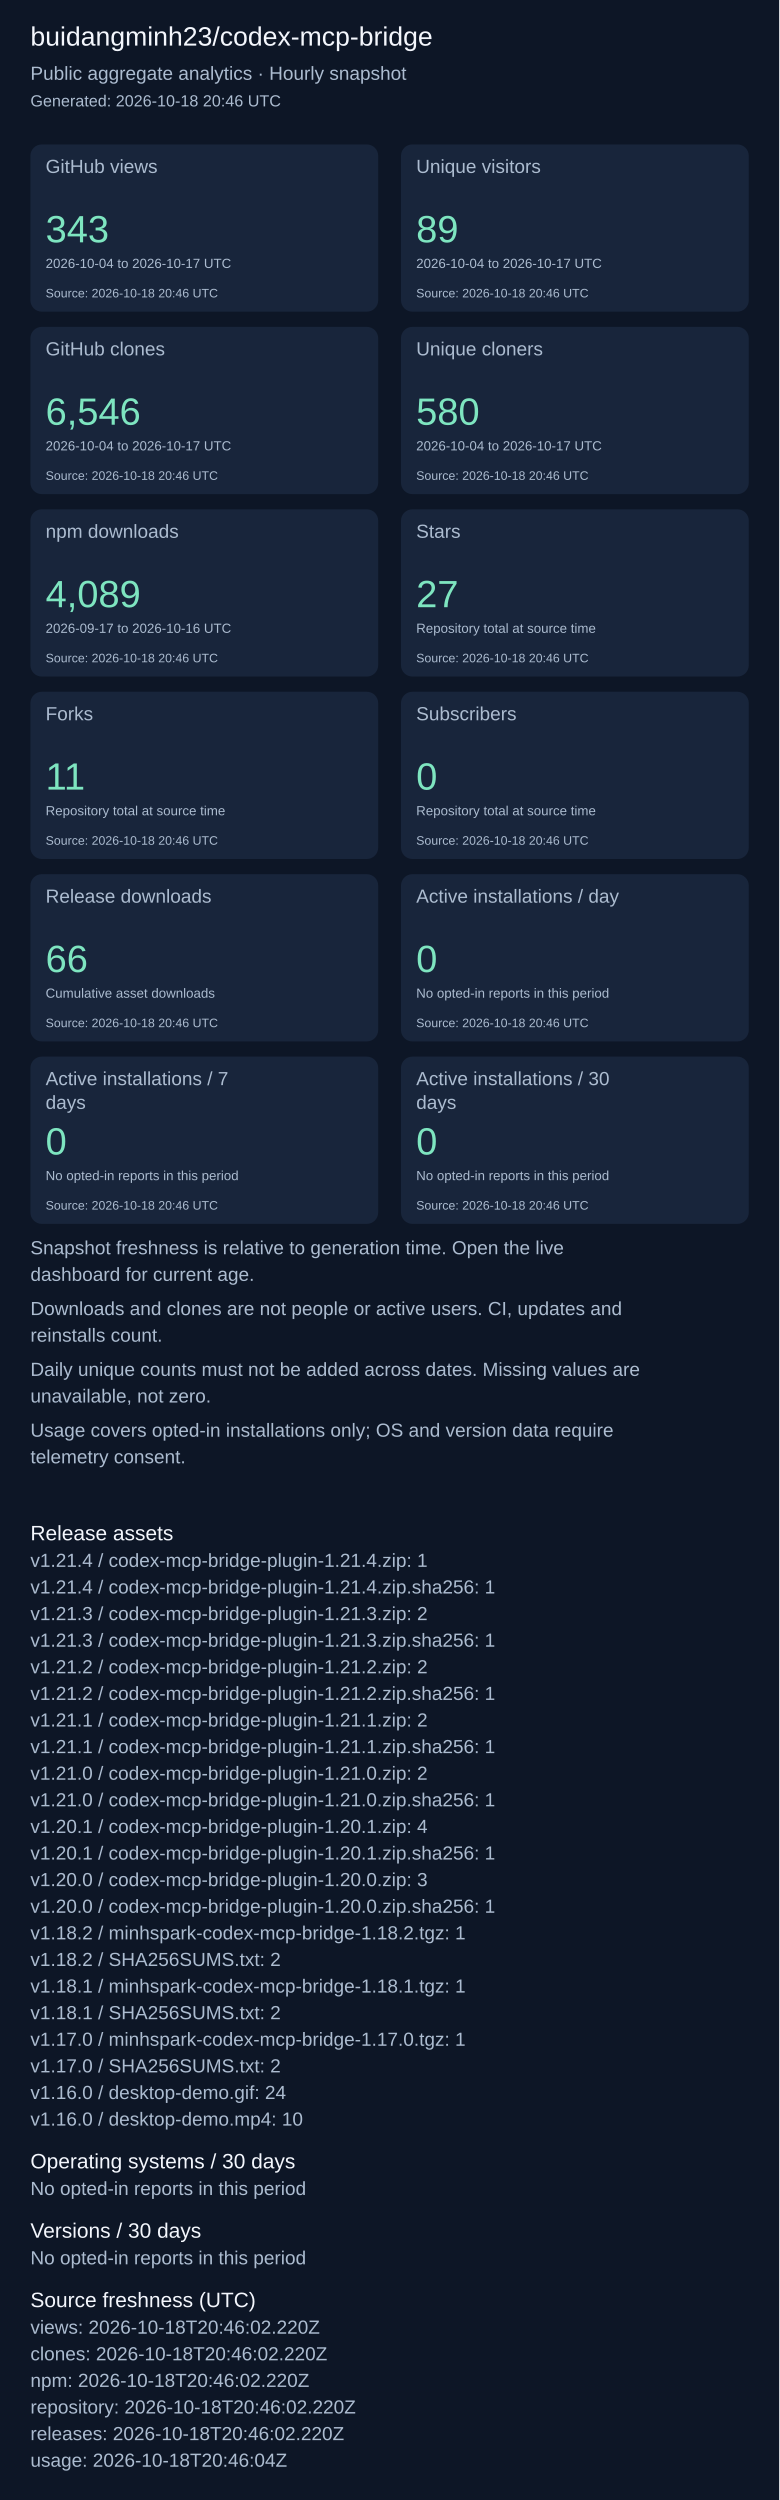
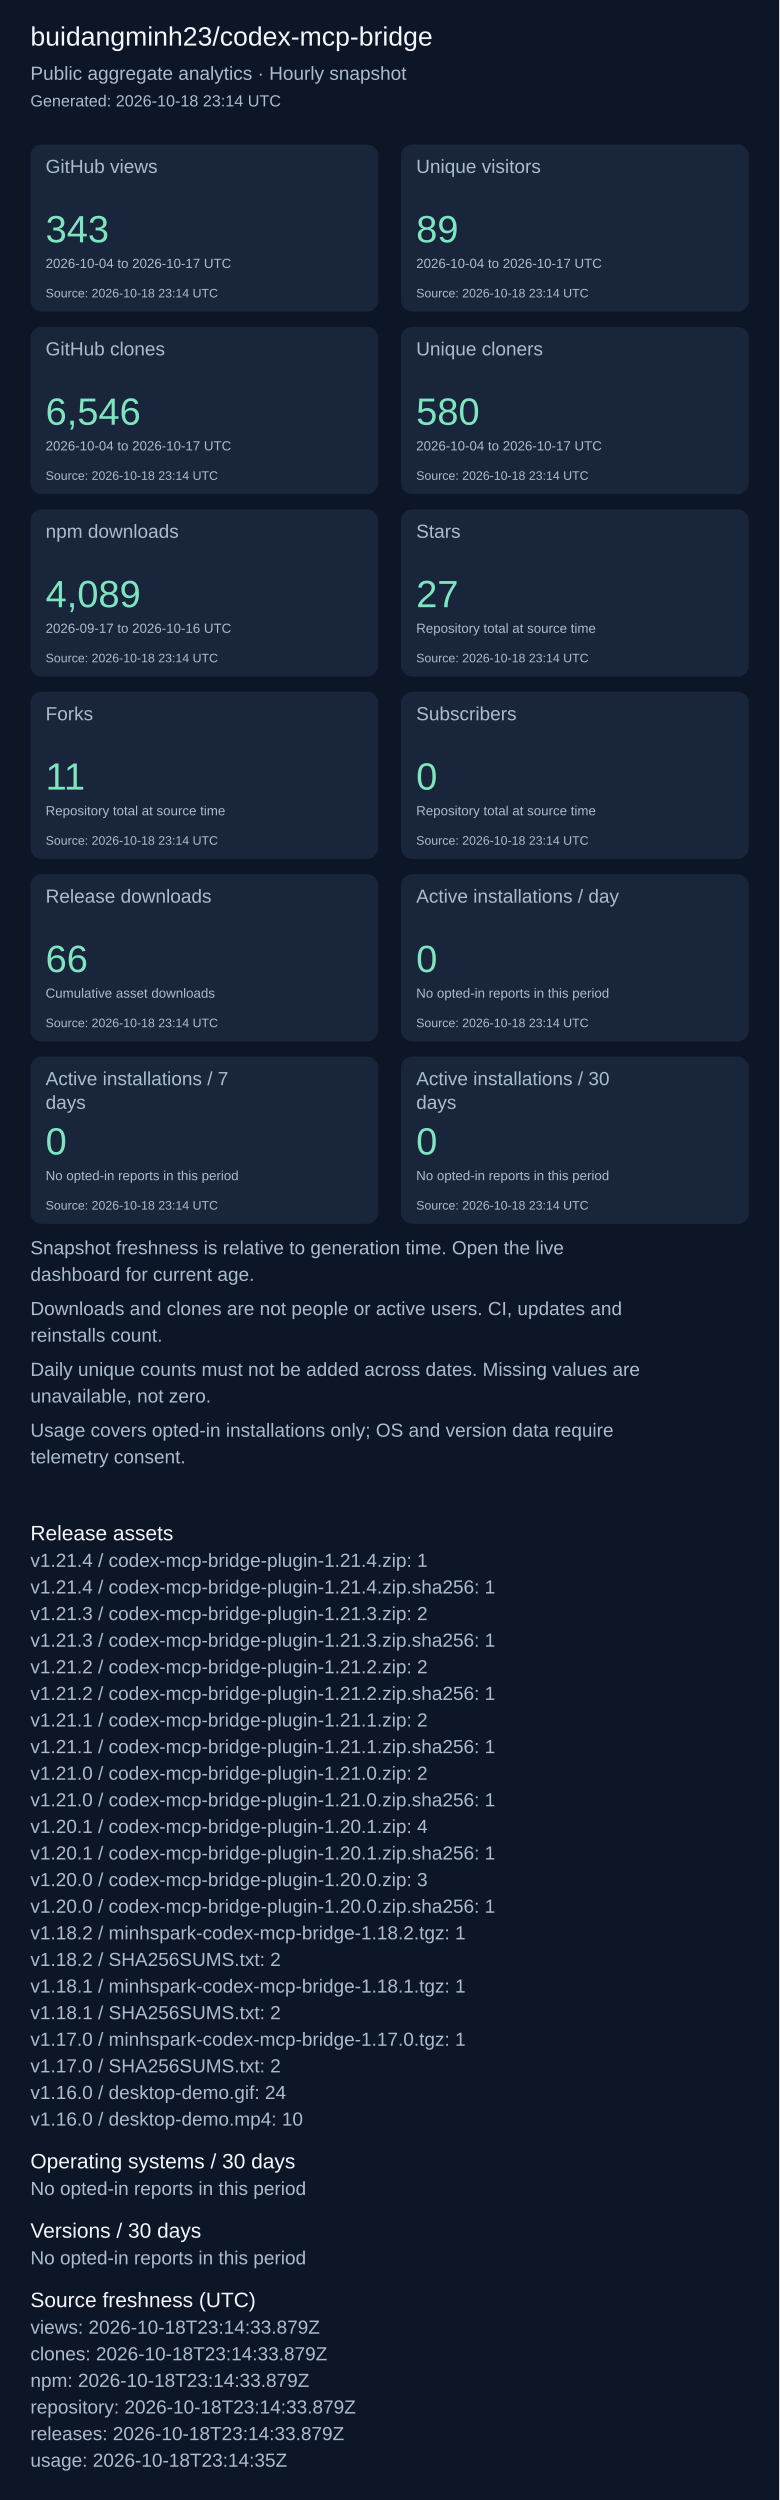
<svg xmlns="http://www.w3.org/2000/svg" width="820" height="2631" viewBox="0 0 820 2631" role="img" aria-label="Repository aggregate analytics">
  <rect width="100%" height="100%" fill="#0d1626" />
  <g font-family="Arial, sans-serif">
    <text x="32" y="48" font-size="28" fill="#f4f7fd">buidangminh23/codex-mcp-bridge</text>
    <text x="32" y="84" font-size="20" fill="#acbcd0">Public aggregate analytics · Hourly snapshot</text>
-     <text x="32" y="112" font-size="17" fill="#acbcd0">Generated: 2026-10-18 20:46 UTC</text>
+     <text x="32" y="112" font-size="17" fill="#acbcd0">Generated: 2026-10-18 23:14 UTC</text>
    <rect x="32" y="152" width="366" height="176" rx="12" fill="#18253b" />
    <text x="48" y="182" font-size="20" fill="#acbcd0">GitHub views</text>
    <text x="48" y="255" font-size="40" fill="#7ee5c0">343</text>
    <text x="48" y="282" font-size="14" fill="#acbcd0">2026-10-04 to 2026-10-17 UTC</text>
-     <text x="48" y="313" font-size="13" fill="#acbcd0">Source: 2026-10-18 20:46 UTC</text>
+     <text x="48" y="313" font-size="13" fill="#acbcd0">Source: 2026-10-18 23:14 UTC</text>
    <rect x="422" y="152" width="366" height="176" rx="12" fill="#18253b" />
    <text x="438" y="182" font-size="20" fill="#acbcd0">Unique visitors</text>
    <text x="438" y="255" font-size="40" fill="#7ee5c0">89</text>
    <text x="438" y="282" font-size="14" fill="#acbcd0">2026-10-04 to 2026-10-17 UTC</text>
-     <text x="438" y="313" font-size="13" fill="#acbcd0">Source: 2026-10-18 20:46 UTC</text>
+     <text x="438" y="313" font-size="13" fill="#acbcd0">Source: 2026-10-18 23:14 UTC</text>
    <rect x="32" y="344" width="366" height="176" rx="12" fill="#18253b" />
    <text x="48" y="374" font-size="20" fill="#acbcd0">GitHub clones</text>
    <text x="48" y="447" font-size="40" fill="#7ee5c0">6,546</text>
    <text x="48" y="474" font-size="14" fill="#acbcd0">2026-10-04 to 2026-10-17 UTC</text>
-     <text x="48" y="505" font-size="13" fill="#acbcd0">Source: 2026-10-18 20:46 UTC</text>
+     <text x="48" y="505" font-size="13" fill="#acbcd0">Source: 2026-10-18 23:14 UTC</text>
    <rect x="422" y="344" width="366" height="176" rx="12" fill="#18253b" />
    <text x="438" y="374" font-size="20" fill="#acbcd0">Unique cloners</text>
    <text x="438" y="447" font-size="40" fill="#7ee5c0">580</text>
    <text x="438" y="474" font-size="14" fill="#acbcd0">2026-10-04 to 2026-10-17 UTC</text>
-     <text x="438" y="505" font-size="13" fill="#acbcd0">Source: 2026-10-18 20:46 UTC</text>
+     <text x="438" y="505" font-size="13" fill="#acbcd0">Source: 2026-10-18 23:14 UTC</text>
    <rect x="32" y="536" width="366" height="176" rx="12" fill="#18253b" />
    <text x="48" y="566" font-size="20" fill="#acbcd0">npm downloads</text>
    <text x="48" y="639" font-size="40" fill="#7ee5c0">4,089</text>
    <text x="48" y="666" font-size="14" fill="#acbcd0">2026-09-17 to 2026-10-16 UTC</text>
-     <text x="48" y="697" font-size="13" fill="#acbcd0">Source: 2026-10-18 20:46 UTC</text>
+     <text x="48" y="697" font-size="13" fill="#acbcd0">Source: 2026-10-18 23:14 UTC</text>
    <rect x="422" y="536" width="366" height="176" rx="12" fill="#18253b" />
    <text x="438" y="566" font-size="20" fill="#acbcd0">Stars</text>
    <text x="438" y="639" font-size="40" fill="#7ee5c0">27</text>
    <text x="438" y="666" font-size="14" fill="#acbcd0">Repository total at source time</text>
-     <text x="438" y="697" font-size="13" fill="#acbcd0">Source: 2026-10-18 20:46 UTC</text>
+     <text x="438" y="697" font-size="13" fill="#acbcd0">Source: 2026-10-18 23:14 UTC</text>
    <rect x="32" y="728" width="366" height="176" rx="12" fill="#18253b" />
    <text x="48" y="758" font-size="20" fill="#acbcd0">Forks</text>
    <text x="48" y="831" font-size="40" fill="#7ee5c0">11</text>
    <text x="48" y="858" font-size="14" fill="#acbcd0">Repository total at source time</text>
-     <text x="48" y="889" font-size="13" fill="#acbcd0">Source: 2026-10-18 20:46 UTC</text>
+     <text x="48" y="889" font-size="13" fill="#acbcd0">Source: 2026-10-18 23:14 UTC</text>
    <rect x="422" y="728" width="366" height="176" rx="12" fill="#18253b" />
    <text x="438" y="758" font-size="20" fill="#acbcd0">Subscribers</text>
    <text x="438" y="831" font-size="40" fill="#7ee5c0">0</text>
    <text x="438" y="858" font-size="14" fill="#acbcd0">Repository total at source time</text>
-     <text x="438" y="889" font-size="13" fill="#acbcd0">Source: 2026-10-18 20:46 UTC</text>
+     <text x="438" y="889" font-size="13" fill="#acbcd0">Source: 2026-10-18 23:14 UTC</text>
    <rect x="32" y="920" width="366" height="176" rx="12" fill="#18253b" />
    <text x="48" y="950" font-size="20" fill="#acbcd0">Release downloads</text>
    <text x="48" y="1023" font-size="40" fill="#7ee5c0">66</text>
    <text x="48" y="1050" font-size="14" fill="#acbcd0">Cumulative asset downloads</text>
-     <text x="48" y="1081" font-size="13" fill="#acbcd0">Source: 2026-10-18 20:46 UTC</text>
+     <text x="48" y="1081" font-size="13" fill="#acbcd0">Source: 2026-10-18 23:14 UTC</text>
    <rect x="422" y="920" width="366" height="176" rx="12" fill="#18253b" />
    <text x="438" y="950" font-size="20" fill="#acbcd0">Active installations / day</text>
    <text x="438" y="1023" font-size="40" fill="#7ee5c0">0</text>
    <text x="438" y="1050" font-size="14" fill="#acbcd0">No opted-in reports in this period</text>
-     <text x="438" y="1081" font-size="13" fill="#acbcd0">Source: 2026-10-18 20:46 UTC</text>
+     <text x="438" y="1081" font-size="13" fill="#acbcd0">Source: 2026-10-18 23:14 UTC</text>
    <rect x="32" y="1112" width="366" height="176" rx="12" fill="#18253b" />
    <text x="48" y="1142" font-size="20" fill="#acbcd0">Active installations / 7</text>
    <text x="48" y="1167" font-size="20" fill="#acbcd0">days</text>
    <text x="48" y="1215" font-size="40" fill="#7ee5c0">0</text>
    <text x="48" y="1242" font-size="14" fill="#acbcd0">No opted-in reports in this period</text>
-     <text x="48" y="1273" font-size="13" fill="#acbcd0">Source: 2026-10-18 20:46 UTC</text>
+     <text x="48" y="1273" font-size="13" fill="#acbcd0">Source: 2026-10-18 23:14 UTC</text>
    <rect x="422" y="1112" width="366" height="176" rx="12" fill="#18253b" />
    <text x="438" y="1142" font-size="20" fill="#acbcd0">Active installations / 30</text>
    <text x="438" y="1167" font-size="20" fill="#acbcd0">days</text>
    <text x="438" y="1215" font-size="40" fill="#7ee5c0">0</text>
    <text x="438" y="1242" font-size="14" fill="#acbcd0">No opted-in reports in this period</text>
-     <text x="438" y="1273" font-size="13" fill="#acbcd0">Source: 2026-10-18 20:46 UTC</text>
+     <text x="438" y="1273" font-size="13" fill="#acbcd0">Source: 2026-10-18 23:14 UTC</text>
    <text x="32" y="1320" font-size="20" fill="#acbcd0">Snapshot freshness is relative to generation time. Open the live</text>
    <text x="32" y="1348" font-size="20" fill="#acbcd0">dashboard for current age.</text>
    <text x="32" y="1384" font-size="20" fill="#acbcd0">Downloads and clones are not people or active users. CI, updates and</text>
    <text x="32" y="1412" font-size="20" fill="#acbcd0">reinstalls count.</text>
    <text x="32" y="1448" font-size="20" fill="#acbcd0">Daily unique counts must not be added across dates. Missing values are</text>
    <text x="32" y="1476" font-size="20" fill="#acbcd0">unavailable, not zero.</text>
    <text x="32" y="1512" font-size="20" fill="#acbcd0">Usage covers opted-in installations only; OS and version data require</text>
    <text x="32" y="1540" font-size="20" fill="#acbcd0">telemetry consent.</text>
    <text x="32" y="1621" font-size="22" fill="#f4f7fd">Release assets</text>
    <text x="32" y="1649" font-size="20" fill="#acbcd0">v1.21.4 / codex-mcp-bridge-plugin-1.21.4.zip: 1</text>
    <text x="32" y="1677" font-size="20" fill="#acbcd0">v1.21.4 / codex-mcp-bridge-plugin-1.21.4.zip.sha256: 1</text>
    <text x="32" y="1705" font-size="20" fill="#acbcd0">v1.21.3 / codex-mcp-bridge-plugin-1.21.3.zip: 2</text>
    <text x="32" y="1733" font-size="20" fill="#acbcd0">v1.21.3 / codex-mcp-bridge-plugin-1.21.3.zip.sha256: 1</text>
    <text x="32" y="1761" font-size="20" fill="#acbcd0">v1.21.2 / codex-mcp-bridge-plugin-1.21.2.zip: 2</text>
    <text x="32" y="1789" font-size="20" fill="#acbcd0">v1.21.2 / codex-mcp-bridge-plugin-1.21.2.zip.sha256: 1</text>
    <text x="32" y="1817" font-size="20" fill="#acbcd0">v1.21.1 / codex-mcp-bridge-plugin-1.21.1.zip: 2</text>
    <text x="32" y="1845" font-size="20" fill="#acbcd0">v1.21.1 / codex-mcp-bridge-plugin-1.21.1.zip.sha256: 1</text>
    <text x="32" y="1873" font-size="20" fill="#acbcd0">v1.21.0 / codex-mcp-bridge-plugin-1.21.0.zip: 2</text>
    <text x="32" y="1901" font-size="20" fill="#acbcd0">v1.21.0 / codex-mcp-bridge-plugin-1.21.0.zip.sha256: 1</text>
    <text x="32" y="1929" font-size="20" fill="#acbcd0">v1.20.1 / codex-mcp-bridge-plugin-1.20.1.zip: 4</text>
    <text x="32" y="1957" font-size="20" fill="#acbcd0">v1.20.1 / codex-mcp-bridge-plugin-1.20.1.zip.sha256: 1</text>
    <text x="32" y="1985" font-size="20" fill="#acbcd0">v1.20.0 / codex-mcp-bridge-plugin-1.20.0.zip: 3</text>
    <text x="32" y="2013" font-size="20" fill="#acbcd0">v1.20.0 / codex-mcp-bridge-plugin-1.20.0.zip.sha256: 1</text>
    <text x="32" y="2041" font-size="20" fill="#acbcd0">v1.18.2 / minhspark-codex-mcp-bridge-1.18.2.tgz: 1</text>
    <text x="32" y="2069" font-size="20" fill="#acbcd0">v1.18.2 / SHA256SUMS.txt: 2</text>
    <text x="32" y="2097" font-size="20" fill="#acbcd0">v1.18.1 / minhspark-codex-mcp-bridge-1.18.1.tgz: 1</text>
    <text x="32" y="2125" font-size="20" fill="#acbcd0">v1.18.1 / SHA256SUMS.txt: 2</text>
    <text x="32" y="2153" font-size="20" fill="#acbcd0">v1.17.0 / minhspark-codex-mcp-bridge-1.17.0.tgz: 1</text>
    <text x="32" y="2181" font-size="20" fill="#acbcd0">v1.17.0 / SHA256SUMS.txt: 2</text>
    <text x="32" y="2209" font-size="20" fill="#acbcd0">v1.16.0 / desktop-demo.gif: 24</text>
    <text x="32" y="2237" font-size="20" fill="#acbcd0">v1.16.0 / desktop-demo.mp4: 10</text>
    <text x="32" y="2282" font-size="22" fill="#f4f7fd">Operating systems / 30 days</text>
    <text x="32" y="2310" font-size="20" fill="#acbcd0">No opted-in reports in this period</text>
    <text x="32" y="2355" font-size="22" fill="#f4f7fd">Versions / 30 days</text>
    <text x="32" y="2383" font-size="20" fill="#acbcd0">No opted-in reports in this period</text>
    <text x="32" y="2428" font-size="22" fill="#f4f7fd">Source freshness (UTC)</text>
-     <text x="32" y="2456" font-size="20" fill="#acbcd0">views: 2026-10-18T20:46:02.220Z</text>
-     <text x="32" y="2484" font-size="20" fill="#acbcd0">clones: 2026-10-18T20:46:02.220Z</text>
-     <text x="32" y="2512" font-size="20" fill="#acbcd0">npm: 2026-10-18T20:46:02.220Z</text>
-     <text x="32" y="2540" font-size="20" fill="#acbcd0">repository: 2026-10-18T20:46:02.220Z</text>
-     <text x="32" y="2568" font-size="20" fill="#acbcd0">releases: 2026-10-18T20:46:02.220Z</text>
-     <text x="32" y="2596" font-size="20" fill="#acbcd0">usage: 2026-10-18T20:46:04Z</text>
+     <text x="32" y="2456" font-size="20" fill="#acbcd0">views: 2026-10-18T23:14:33.879Z</text>
+     <text x="32" y="2484" font-size="20" fill="#acbcd0">clones: 2026-10-18T23:14:33.879Z</text>
+     <text x="32" y="2512" font-size="20" fill="#acbcd0">npm: 2026-10-18T23:14:33.879Z</text>
+     <text x="32" y="2540" font-size="20" fill="#acbcd0">repository: 2026-10-18T23:14:33.879Z</text>
+     <text x="32" y="2568" font-size="20" fill="#acbcd0">releases: 2026-10-18T23:14:33.879Z</text>
+     <text x="32" y="2596" font-size="20" fill="#acbcd0">usage: 2026-10-18T23:14:35Z</text>
  </g>
</svg>
